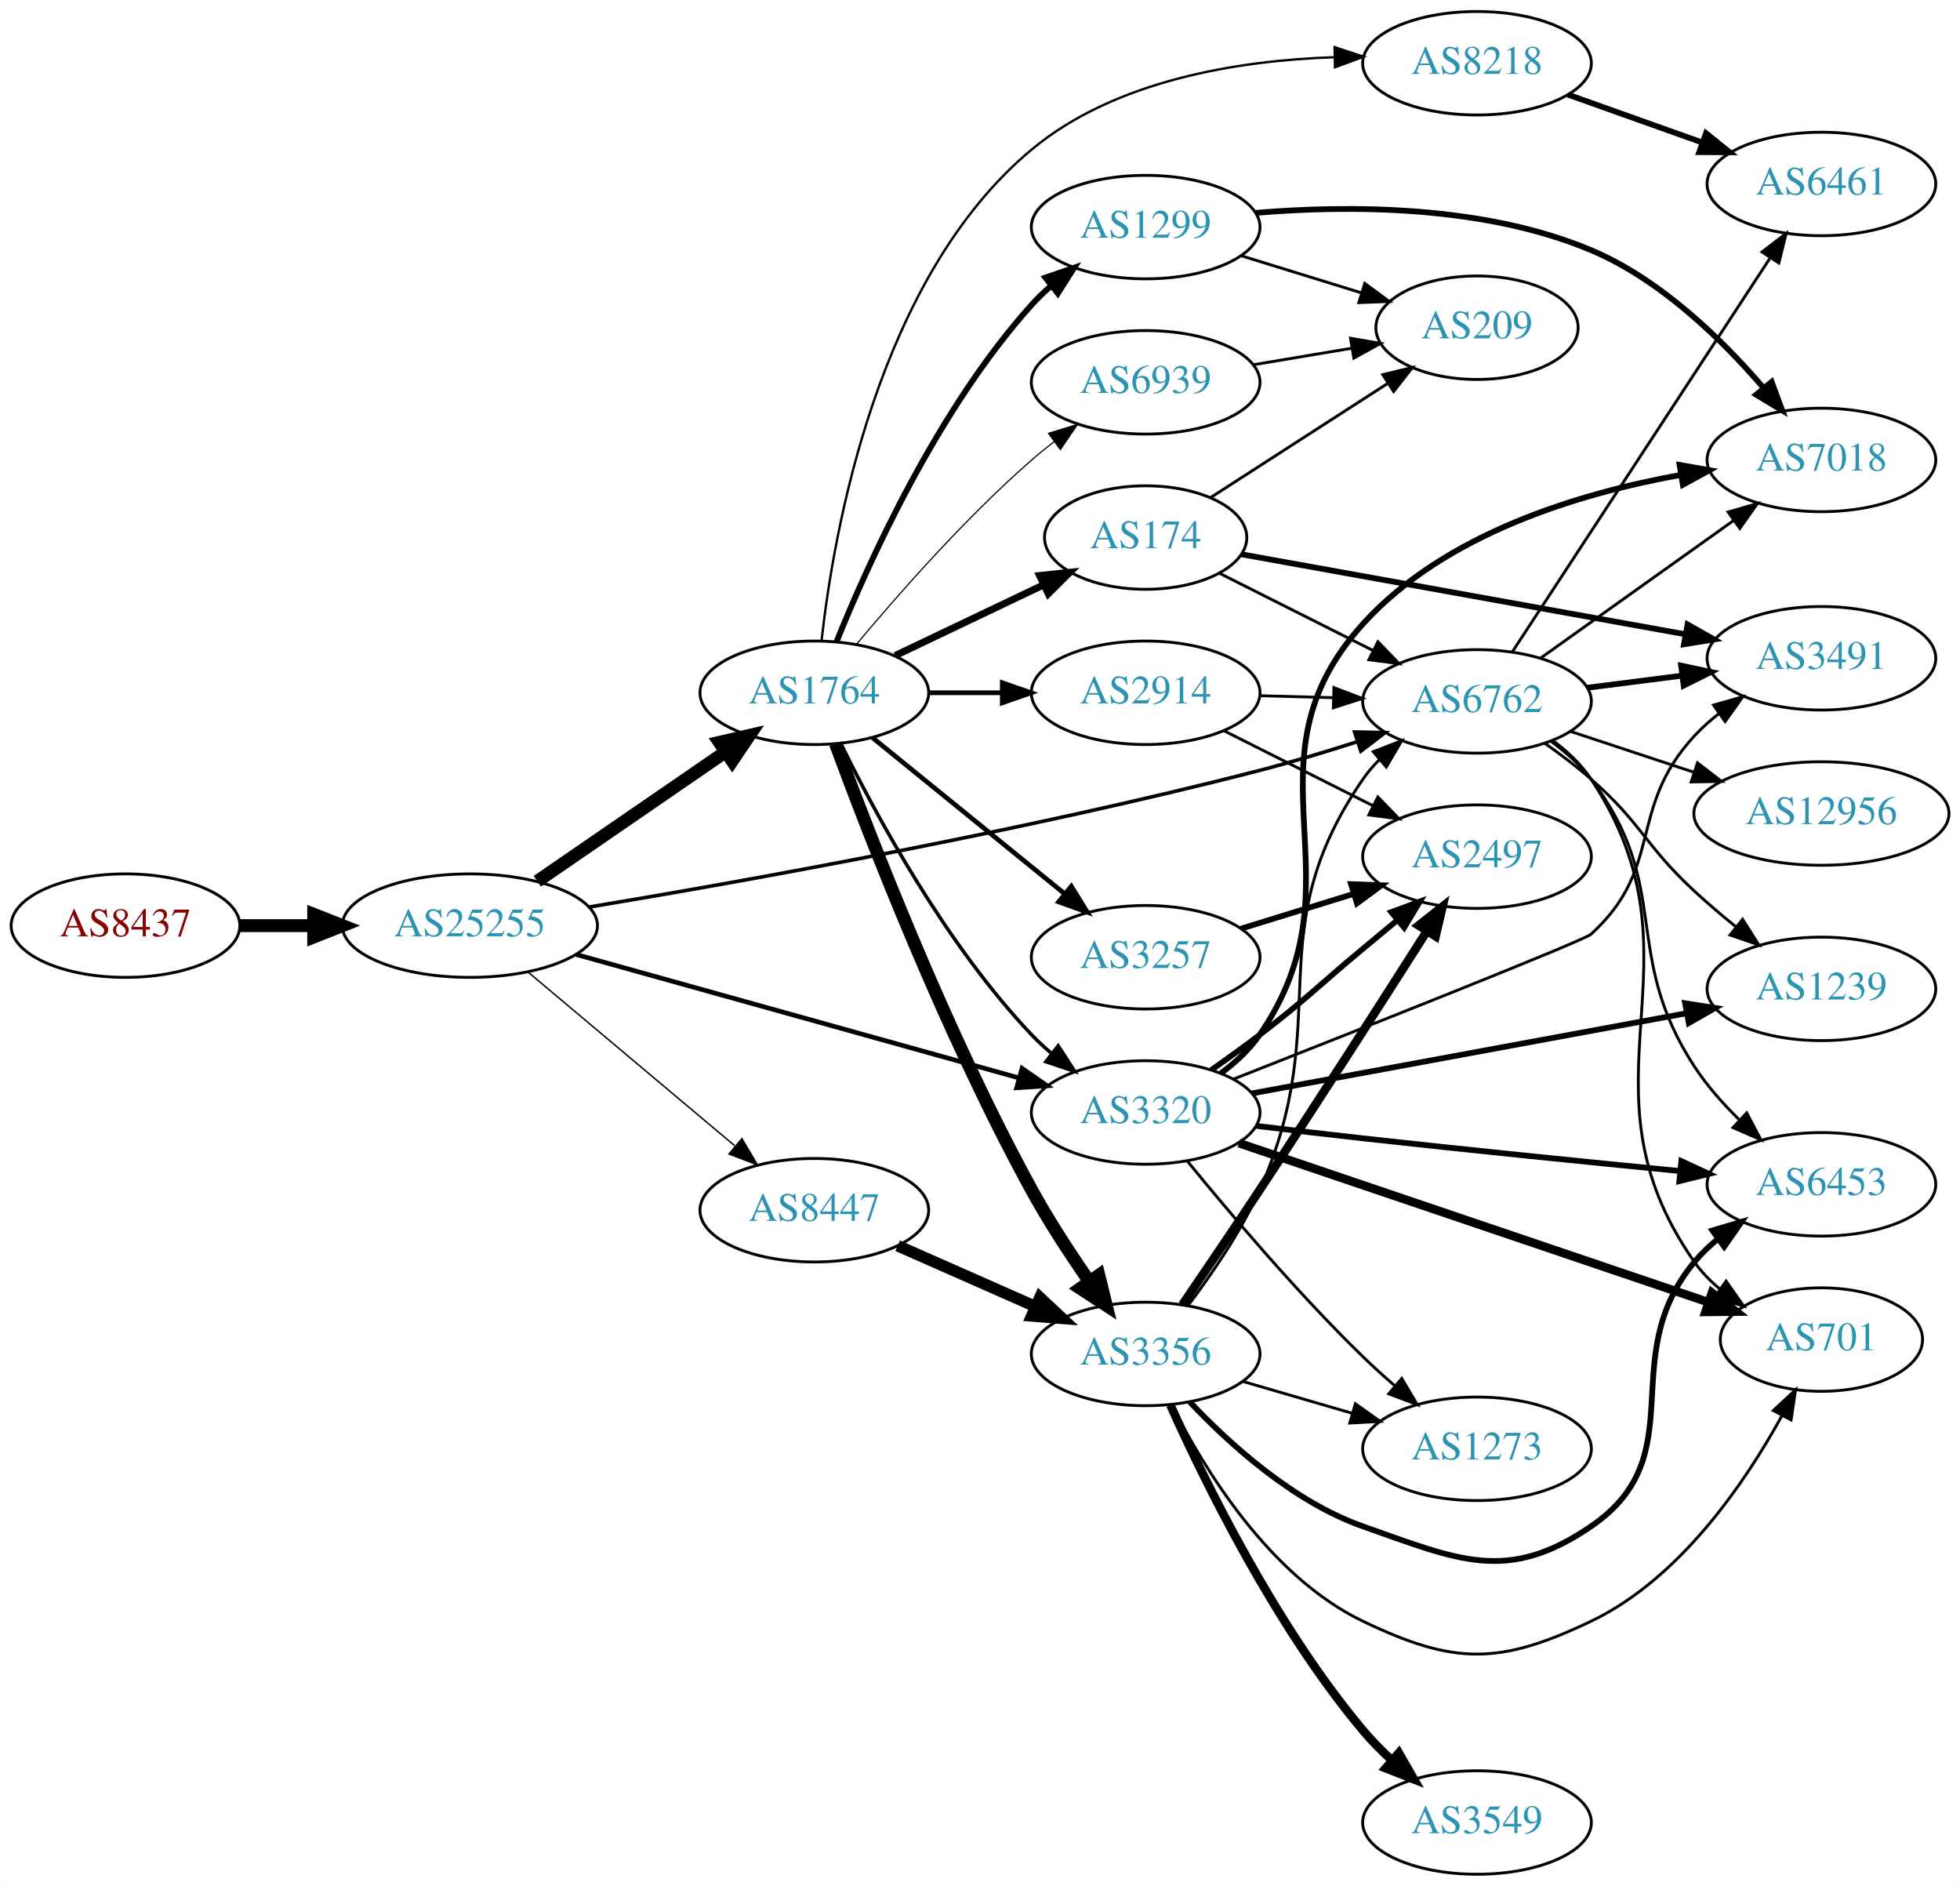
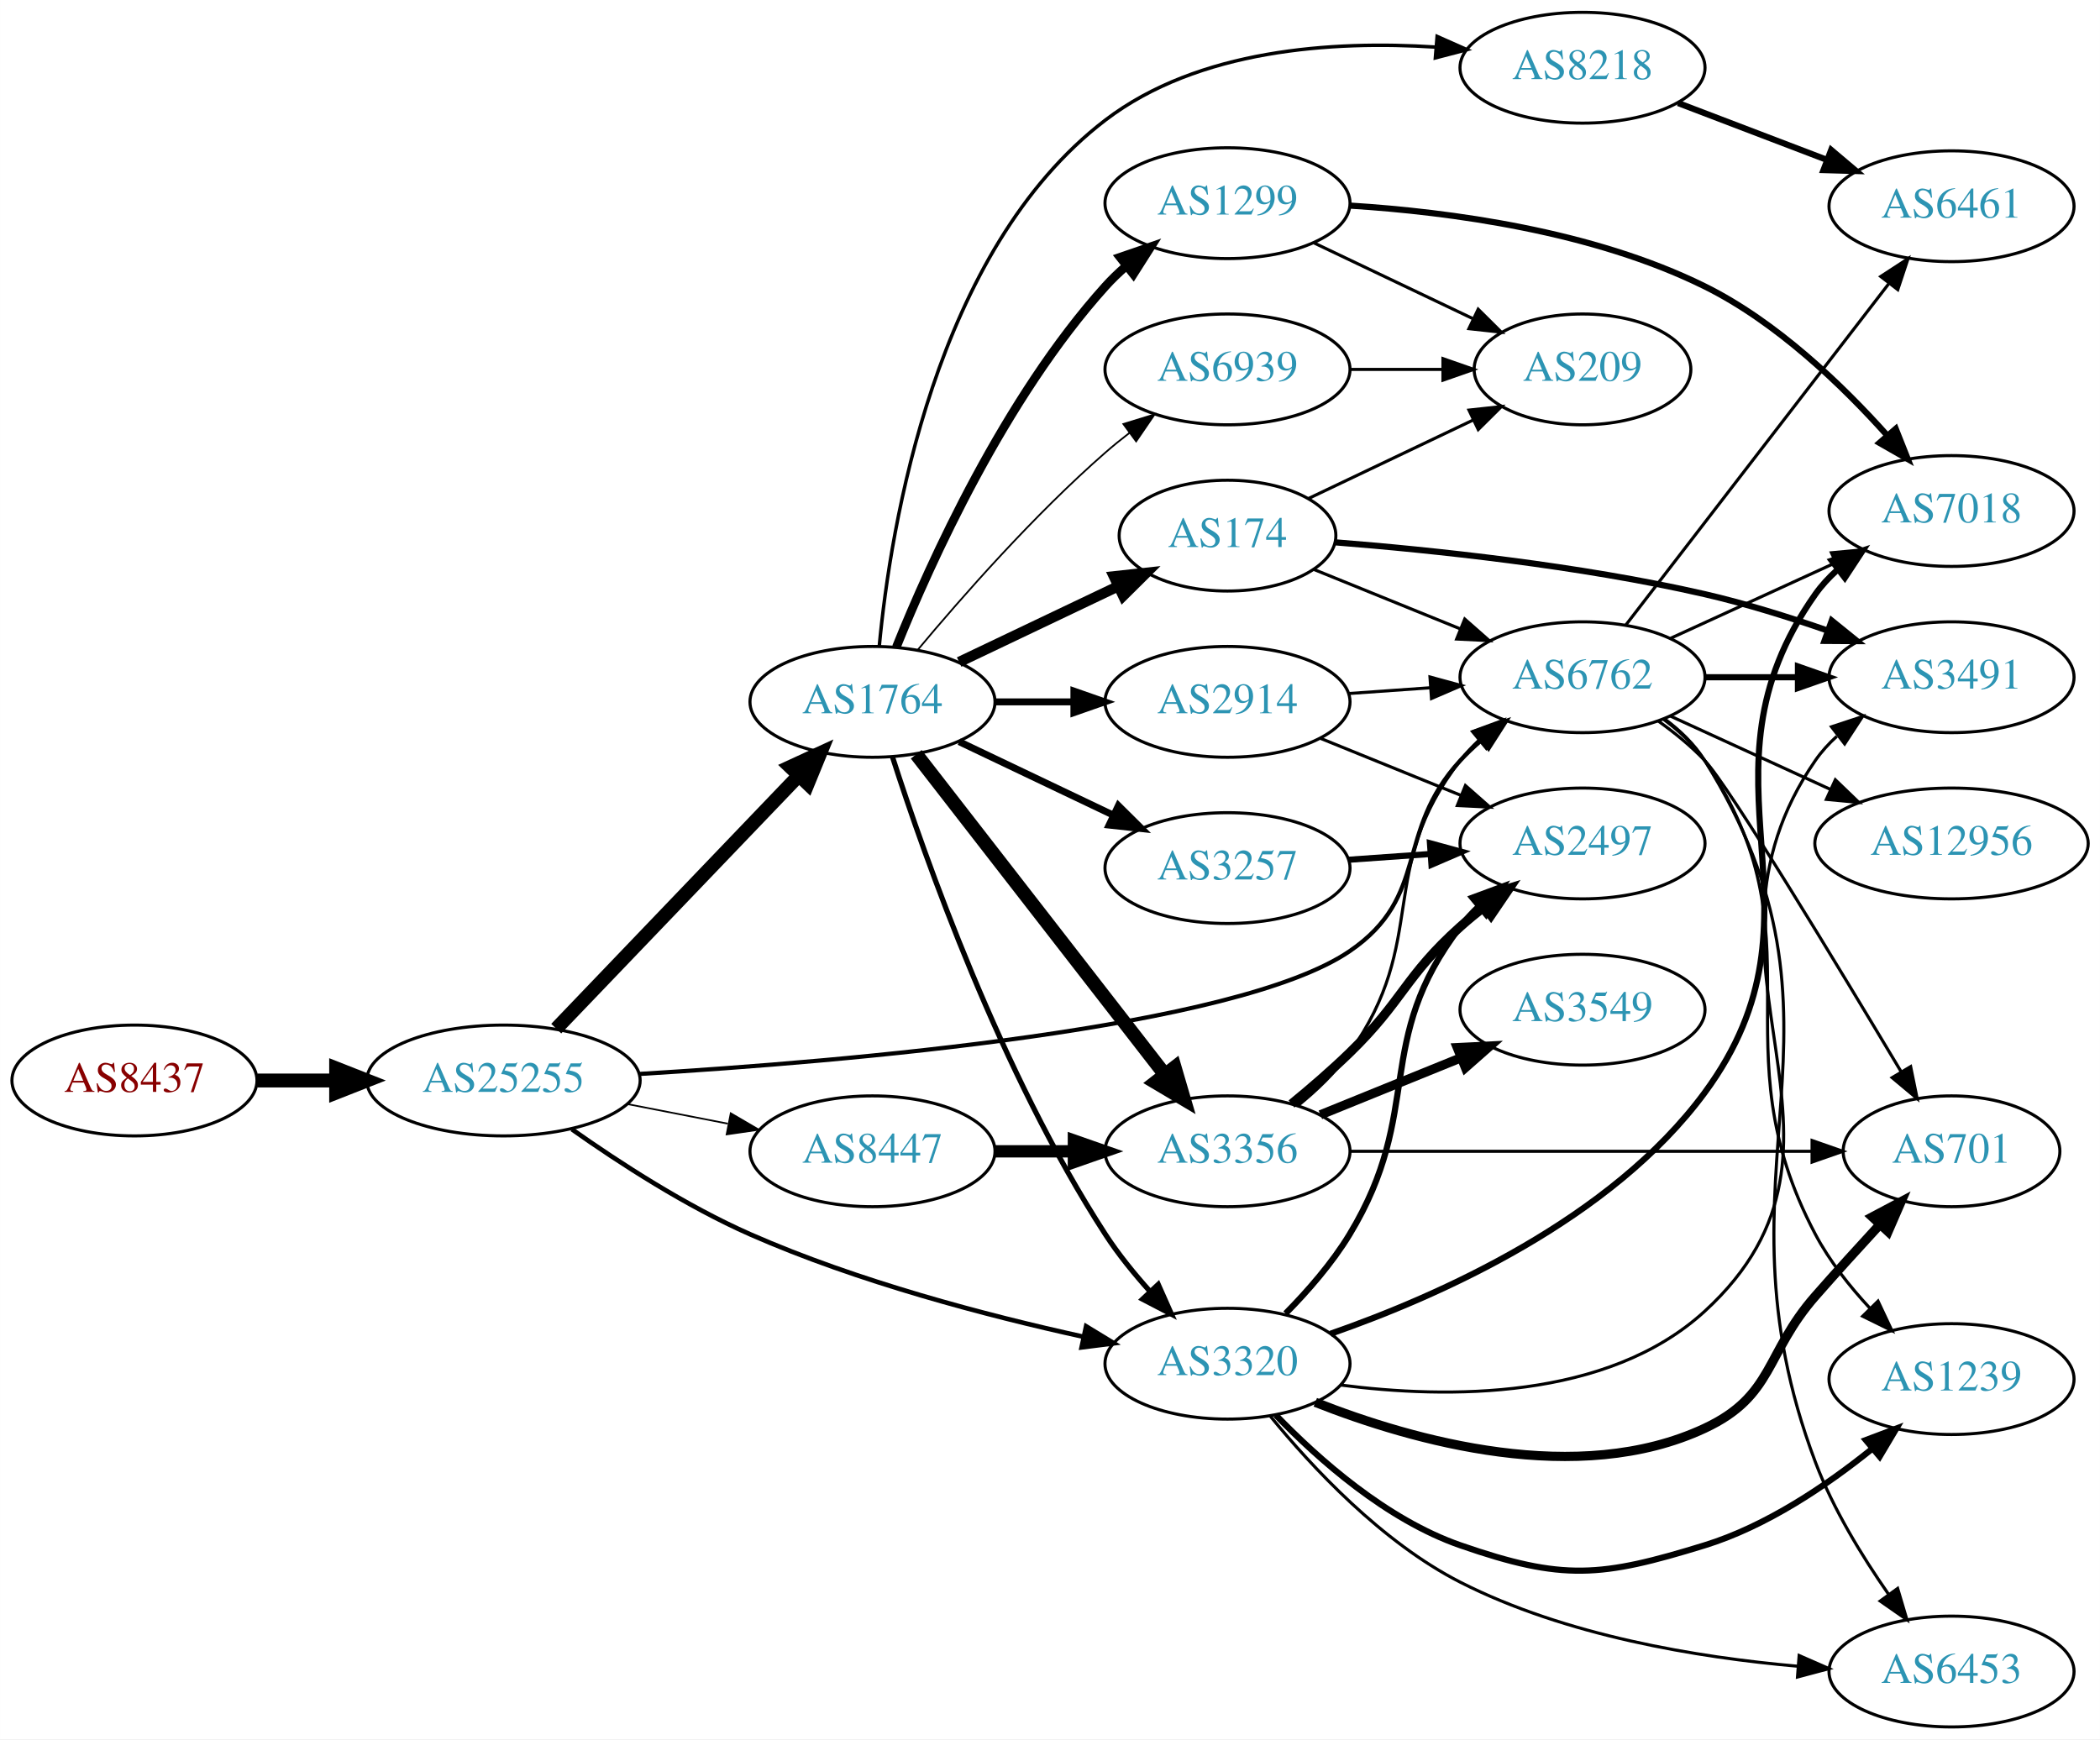
- <svg xmlns="http://www.w3.org/2000/svg" xmlns:xlink="http://www.w3.org/1999/xlink" width="682pt" height="656pt" viewBox="0.00 0.00 681.96 656.00">
-   <g id="graph0" class="graph" transform="scale(1 1) rotate(0) translate(4 652)">
-     <polygon fill="white" stroke="none" points="-4,4 -4,-652 677.956,-652 677.956,4 -4,4" />
+ <svg xmlns="http://www.w3.org/2000/svg" xmlns:xlink="http://www.w3.org/1999/xlink" width="682pt" height="565pt" viewBox="0.00 0.00 681.96 565.00">
+   <g id="graph0" class="graph" transform="scale(1 1) rotate(0) translate(4 561)">
+     <polygon fill="white" stroke="none" points="-4,4 -4,-561 677.956,-561 677.956,4 -4,4" />
    <g id="node1" class="node">
      <g id="a_node1">
        <a xlink:href="/asn/8437" xlink:title="AS8437 ~ Hutchison Drei Austria GmbH [AT]">
-           <ellipse fill="#ffffff" stroke="black" cx="39.647" cy="-330" rx="39.794" ry="18" />
-           <text text-anchor="middle" x="39.647" y="-326.3" font-family="Times,serif" font-size="14.00" fill="#880000">AS8437</text>
+           <ellipse fill="#ffffff" stroke="black" cx="39.647" cy="-210" rx="39.794" ry="18" />
+           <text text-anchor="middle" x="39.647" y="-206.3" font-family="Times,serif" font-size="14.00" fill="#880000">AS8437</text>
        </a>
      </g>
    </g>
    <g id="node2" class="node">
      <g id="a_node2">
        <a xlink:href="/asn/25255" xlink:title="AS25255 ~ ==&gt; TELE2 AUSTRIA &lt;== [AT]">
-           <ellipse fill="#ffffff" stroke="black" cx="159.489" cy="-330" rx="44.393" ry="18" />
-           <text text-anchor="middle" x="159.489" y="-326.3" font-family="Times,serif" font-size="14.00" fill="#2c94b3">AS25255</text>
+           <ellipse fill="#ffffff" stroke="black" cx="159.489" cy="-210" rx="44.393" ry="18" />
+           <text text-anchor="middle" x="159.489" y="-206.3" font-family="Times,serif" font-size="14.00" fill="#2c94b3">AS25255</text>
        </a>
      </g>
    </g>
    <g id="edge1" class="edge">
-       <path fill="none" stroke="black" stroke-width="4.5" d="M79.559,-330C87.662,-330 96.337,-330 104.863,-330" />
-       <polygon fill="black" stroke="black" stroke-width="4.5" points="105.141,-333.938 115.141,-330 105.141,-326.063 105.141,-333.938" />
+       <path fill="none" stroke="black" stroke-width="4.5" d="M79.559,-210C87.662,-210 96.337,-210 104.863,-210" />
+       <polygon fill="black" stroke="black" stroke-width="4.5" points="105.141,-213.938 115.141,-210 105.141,-206.063 105.141,-213.938" />
    </g>
    <g id="node3" class="node">
      <g id="a_node3">
        <a xlink:href="/asn/1764" xlink:title="AS1764 ~ NEXTLAYER-AS [AT]">
-           <ellipse fill="#ffffff" stroke="black" cx="279.332" cy="-411" rx="39.794" ry="18" />
-           <text text-anchor="middle" x="279.332" y="-407.3" font-family="Times,serif" font-size="14.00" fill="#2c94b3">AS1764</text>
+           <ellipse fill="#ffffff" stroke="black" cx="279.332" cy="-333" rx="39.794" ry="18" />
+           <text text-anchor="middle" x="279.332" y="-329.3" font-family="Times,serif" font-size="14.00" fill="#2c94b3">AS1764</text>
        </a>
      </g>
    </g>
    <g id="edge2" class="edge">
-       <path fill="none" stroke="black" stroke-width="4.5" d="M182.932,-345.426C201.513,-358.198 228.074,-376.455 248.453,-390.463" />
-       <polygon fill="black" stroke="black" stroke-width="4.5" points="246.296,-393.758 256.768,-396.178 250.757,-387.269 246.296,-393.758" />
+       <path fill="none" stroke="black" stroke-width="4.5" d="M176.627,-226.845C196.99,-248.099 232.144,-284.791 255.319,-308.98" />
+       <polygon fill="black" stroke="black" stroke-width="4.5" points="252.627,-311.862 262.388,-316.359 258.313,-306.414 252.627,-311.862" />
    </g>
    <g id="node4" class="node">
      <g id="a_node4">
-         <a xlink:href="/asn/6762" xlink:title="AS6762 ~ TELECOM ITALIA SPARKLE S.p.A. [IT]">
-           <ellipse fill="#ffffff" stroke="black" cx="509.918" cy="-408" rx="39.794" ry="18" />
-           <text text-anchor="middle" x="509.918" y="-404.3" font-family="Times,serif" font-size="14.00" fill="#2c94b3">AS6762</text>
+         <a xlink:href="/asn/8447" xlink:title="AS8447 ~ A1 Telekom Austria AG [AT]">
+           <ellipse fill="#ffffff" stroke="black" cx="279.332" cy="-187" rx="39.794" ry="18" />
+           <text text-anchor="middle" x="279.332" y="-183.3" font-family="Times,serif" font-size="14.00" fill="#2c94b3">AS8447</text>
        </a>
      </g>
    </g>
    <g id="edge3" class="edge">
-       <path fill="none" stroke="black" stroke-width="1.25" d="M201.179,-336.502C254.946,-345.441 352.42,-362.846 434.271,-384 445.371,-386.869 457.246,-390.447 468.186,-393.958" />
-       <polygon fill="black" stroke="black" stroke-width="1.25" points="467.327,-397.36 477.92,-397.141 469.503,-390.707 467.327,-397.36" />
+       <path fill="none" stroke="black" stroke-width="0.545" d="M199.729,-202.341C210.181,-200.301 221.567,-198.079 232.345,-195.975" />
+       <polygon fill="black" stroke="black" stroke-width="0.545" points="233.298,-199.356 242.442,-194.005 231.957,-192.485 233.298,-199.356" />
    </g>
    <g id="node5" class="node">
      <g id="a_node5">
        <a xlink:href="/asn/3320" xlink:title="AS3320 ~ DTAG [DE]">
-           <ellipse fill="#ffffff" stroke="black" cx="394.625" cy="-265" rx="39.794" ry="18" />
-           <text text-anchor="middle" x="394.625" y="-261.3" font-family="Times,serif" font-size="14.00" fill="#2c94b3">AS3320</text>
+           <ellipse fill="#ffffff" stroke="black" cx="394.625" cy="-118" rx="39.794" ry="18" />
+           <text text-anchor="middle" x="394.625" y="-114.3" font-family="Times,serif" font-size="14.00" fill="#2c94b3">AS3320</text>
        </a>
      </g>
    </g>
    <g id="edge4" class="edge">
-       <path fill="none" stroke="black" stroke-width="1.625" d="M196.406,-319.986C237.88,-308.423 306.07,-289.411 350.41,-277.049" />
-       <polygon fill="black" stroke="black" stroke-width="1.625" points="351.62,-280.345 360.313,-274.288 349.74,-273.602 351.62,-280.345" />
+       <path fill="none" stroke="black" stroke-width="1.5" d="M181.702,-194.156C197.119,-183.267 218.851,-169.173 239.685,-160 274.537,-144.655 316.345,-133.68 347.59,-126.806" />
+       <polygon fill="black" stroke="black" stroke-width="1.5" points="348.71,-130.146 357.756,-124.631 347.246,-123.3 348.71,-130.146" />
    </g>
    <g id="node6" class="node">
      <g id="a_node6">
-         <a xlink:href="/asn/8447" xlink:title="AS8447 ~ A1 Telekom Austria AG [AT]">
-           <ellipse fill="#ffffff" stroke="black" cx="279.332" cy="-231" rx="39.794" ry="18" />
-           <text text-anchor="middle" x="279.332" y="-227.3" font-family="Times,serif" font-size="14.00" fill="#2c94b3">AS8447</text>
+         <a xlink:href="/asn/6762" xlink:title="AS6762 ~ TELECOM ITALIA SPARKLE S.p.A. [IT]">
+           <ellipse fill="#ffffff" stroke="black" cx="509.918" cy="-341" rx="39.794" ry="18" />
+           <text text-anchor="middle" x="509.918" y="-337.3" font-family="Times,serif" font-size="14.00" fill="#2c94b3">AS6762</text>
        </a>
      </g>
    </g>
    <g id="edge5" class="edge">
-       <path fill="none" stroke="black" stroke-width="0.5" d="M179.685,-313.874C199.232,-297.452 229.697,-271.859 251.599,-253.458" />
-       <polygon fill="black" stroke="black" stroke-width="0.5" points="254.129,-255.904 259.534,-246.792 249.626,-250.545 254.129,-255.904" />
+       <path fill="none" stroke="black" stroke-width="1.364" d="M203.505,-212.117C270.909,-216.166 397.521,-226.94 434.271,-252 460.597,-269.952 448.703,-290.545 470.271,-314 472.297,-316.203 474.532,-318.327 476.876,-320.35" />
+       <polygon fill="black" stroke="black" stroke-width="1.364" points="475.086,-323.394 485.115,-326.808 479.404,-317.885 475.086,-323.394" />
    </g>
    <g id="edge12" class="edge">
-       <path fill="none" stroke="black" stroke-width="1.227" d="M288.564,-393.348C300.654,-368.695 325.052,-323.447 354.978,-292 357.041,-289.832 359.303,-287.733 361.665,-285.727" />
-       <polygon fill="black" stroke="black" stroke-width="1.227" points="364.188,-288.199 369.938,-279.3 359.894,-282.671 364.188,-288.199" />
+       <path fill="none" stroke="black" stroke-width="1.688" d="M285.829,-315.086C296.285,-282.548 321.058,-212.274 354.978,-160 359.131,-153.6 364.282,-147.25 369.455,-141.499" />
+       <polygon fill="black" stroke="black" stroke-width="1.688" points="372.131,-143.763 376.431,-134.08 367.031,-138.968 372.131,-143.763" />
    </g>
    <g id="node7" class="node">
      <g id="a_node7">
        <a xlink:href="/asn/8218" xlink:title="AS8218 ~ legacy Neotelecoms [FR]">
-           <ellipse fill="#ffffff" stroke="black" cx="509.918" cy="-630" rx="39.794" ry="18" />
-           <text text-anchor="middle" x="509.918" y="-626.3" font-family="Times,serif" font-size="14.00" fill="#2c94b3">AS8218</text>
+           <ellipse fill="#ffffff" stroke="black" cx="509.918" cy="-539" rx="39.794" ry="18" />
+           <text text-anchor="middle" x="509.918" y="-535.3" font-family="Times,serif" font-size="14.00" fill="#2c94b3">AS8218</text>
        </a>
      </g>
    </g>
    <g id="edge6" class="edge">
-       <path fill="none" stroke="black" stroke-width="0.818" d="M281.85,-429.12C286.062,-467.152 301.399,-555.458 354.978,-600 384.074,-624.188 426.94,-630.956 460.055,-632.089" />
-       <polygon fill="black" stroke="black" stroke-width="0.818" points="460.373,-635.595 470.434,-632.274 460.498,-628.596 460.373,-635.595" />
+       <path fill="none" stroke="black" stroke-width="1.125" d="M281.542,-351.179C285.171,-389.726 299.468,-479.598 354.978,-522 385.152,-545.049 428.88,-547.842 462.025,-545.713" />
+       <polygon fill="black" stroke="black" stroke-width="1.125" points="462.702,-549.17 472.385,-544.868 462.133,-542.193 462.702,-549.17" />
    </g>
    <g id="node8" class="node">
      <g id="a_node8">
        <a xlink:href="/asn/2914" xlink:title="AS2914 ~ NTT America, Inc. [US]">
-           <ellipse fill="#ffffff" stroke="black" cx="394.625" cy="-411" rx="39.794" ry="18" />
-           <text text-anchor="middle" x="394.625" y="-407.3" font-family="Times,serif" font-size="14.00" fill="#2c94b3">AS2914</text>
+           <ellipse fill="#ffffff" stroke="black" cx="394.625" cy="-333" rx="39.794" ry="18" />
+           <text text-anchor="middle" x="394.625" y="-329.3" font-family="Times,serif" font-size="14.00" fill="#2c94b3">AS2914</text>
        </a>
      </g>
    </g>
    <g id="edge7" class="edge">
-       <path fill="none" stroke="black" stroke-width="1.636" d="M319.004,-411C327.207,-411 335.971,-411 344.503,-411" />
-       <polygon fill="black" stroke="black" stroke-width="1.636" points="344.742,-414.5 354.742,-411 344.742,-407.5 344.742,-414.5" />
+       <path fill="none" stroke="black" stroke-width="2.25" d="M319.004,-333C327.207,-333 335.971,-333 344.503,-333" />
+       <polygon fill="black" stroke="black" stroke-width="2.25" points="344.742,-336.5 354.742,-333 344.742,-329.5 344.742,-336.5" />
    </g>
    <g id="node9" class="node">
      <g id="a_node9">
        <a xlink:href="/asn/174" xlink:title="AS174 ~ Cogent Communications [US]">
-           <ellipse fill="#ffffff" stroke="black" cx="394.625" cy="-465" rx="35.194" ry="18" />
-           <text text-anchor="middle" x="394.625" y="-461.3" font-family="Times,serif" font-size="14.00" fill="#2c94b3">AS174</text>
+           <ellipse fill="#ffffff" stroke="black" cx="394.625" cy="-387" rx="35.194" ry="18" />
+           <text text-anchor="middle" x="394.625" y="-383.3" font-family="Times,serif" font-size="14.00" fill="#2c94b3">AS174</text>
        </a>
      </g>
    </g>
    <g id="edge8" class="edge">
-       <path fill="none" stroke="black" stroke-width="2.455" d="M307.468,-423.934C322.9,-431.29 342.385,-440.577 358.92,-448.459" />
-       <polygon fill="black" stroke="black" stroke-width="2.455" points="357.729,-451.768 368.262,-452.911 360.741,-445.449 357.729,-451.768" />
+       <path fill="none" stroke="black" stroke-width="3.375" d="M307.468,-345.934C322.9,-353.29 342.385,-362.577 358.92,-370.459" />
+       <polygon fill="black" stroke="black" stroke-width="3.375" points="357.729,-373.768 368.262,-374.911 360.741,-367.449 357.729,-373.768" />
    </g>
    <g id="node10" class="node">
      <g id="a_node10">
        <a xlink:href="/asn/1299" xlink:title="AS1299 ~ Telia Carrier [EU]">
-           <ellipse fill="#ffffff" stroke="black" cx="394.625" cy="-573" rx="39.794" ry="18" />
-           <text text-anchor="middle" x="394.625" y="-569.3" font-family="Times,serif" font-size="14.00" fill="#2c94b3">AS1299</text>
+           <ellipse fill="#ffffff" stroke="black" cx="394.625" cy="-495" rx="39.794" ry="18" />
+           <text text-anchor="middle" x="394.625" y="-491.3" font-family="Times,serif" font-size="14.00" fill="#2c94b3">AS1299</text>
        </a>
      </g>
    </g>
    <g id="edge9" class="edge">
-       <path fill="none" stroke="black" stroke-width="2.045" d="M287.079,-428.787C298.13,-456.243 322.184,-509.578 354.978,-546 356.98,-548.224 359.199,-550.363 361.532,-552.397" />
-       <polygon fill="black" stroke="black" stroke-width="2.045" points="359.73,-555.433 369.751,-558.873 364.062,-549.935 359.73,-555.433" />
+       <path fill="none" stroke="black" stroke-width="2.812" d="M287.079,-350.787C298.13,-378.243 322.184,-431.578 354.978,-468 356.98,-470.224 359.199,-472.363 361.532,-474.397" />
+       <polygon fill="black" stroke="black" stroke-width="2.812" points="359.73,-477.433 369.751,-480.873 364.062,-471.935 359.73,-477.433" />
    </g>
    <g id="node11" class="node">
      <g id="a_node11">
-         <a xlink:href="/asn/3257" xlink:title="AS3257 ~ GTT [DE]">
-           <ellipse fill="#ffffff" stroke="black" cx="394.625" cy="-319" rx="39.794" ry="18" />
-           <text text-anchor="middle" x="394.625" y="-315.3" font-family="Times,serif" font-size="14.00" fill="#2c94b3">AS3257</text>
+         <a xlink:href="/asn/3356" xlink:title="AS3356 ~ Level 3 Parent, LLC [US]">
+           <ellipse fill="#ffffff" stroke="black" cx="394.625" cy="-187" rx="39.794" ry="18" />
+           <text text-anchor="middle" x="394.625" y="-183.3" font-family="Times,serif" font-size="14.00" fill="#2c94b3">AS3356</text>
        </a>
      </g>
    </g>
    <g id="edge10" class="edge">
-       <path fill="none" stroke="black" stroke-width="1.636" d="M299.55,-395.393C317.942,-380.458 345.862,-357.786 366.512,-341.017" />
-       <polygon fill="black" stroke="black" stroke-width="1.636" points="368.755,-343.704 374.312,-334.683 364.342,-338.27 368.755,-343.704" />
+       <path fill="none" stroke="black" stroke-width="4.5" d="M293.549,-315.966C313.419,-290.361 351.103,-241.798 374.131,-212.121" />
+       <polygon fill="black" stroke="black" stroke-width="4.5" points="377.471,-214.24 380.491,-203.925 371.25,-209.412 377.471,-214.24" />
    </g>
    <g id="node12" class="node">
      <g id="a_node12">
-         <a xlink:href="/asn/3356" xlink:title="AS3356 ~ Level 3 Parent, LLC [US]">
-           <ellipse fill="#ffffff" stroke="black" cx="394.625" cy="-181" rx="39.794" ry="18" />
-           <text text-anchor="middle" x="394.625" y="-177.3" font-family="Times,serif" font-size="14.00" fill="#2c94b3">AS3356</text>
+         <a xlink:href="/asn/3257" xlink:title="AS3257 ~ GTT [DE]">
+           <ellipse fill="#ffffff" stroke="black" cx="394.625" cy="-279" rx="39.794" ry="18" />
+           <text text-anchor="middle" x="394.625" y="-275.3" font-family="Times,serif" font-size="14.00" fill="#2c94b3">AS3257</text>
        </a>
      </g>
    </g>
    <g id="edge11" class="edge">
-       <path fill="none" stroke="black" stroke-width="4.5" d="M286.699,-393.299C298.451,-361.395 325.095,-292.496 354.978,-238 360.876,-227.245 368.253,-215.956 374.977,-206.288" />
-       <polygon fill="black" stroke="black" stroke-width="4.5" points="378.334,-208.361 380.907,-197.926 371.91,-203.805 378.334,-208.361" />
+       <path fill="none" stroke="black" stroke-width="2.25" d="M307.468,-320.066C322.462,-312.919 341.283,-303.948 357.506,-296.215" />
+       <polygon fill="black" stroke="black" stroke-width="2.25" points="359.188,-299.291 366.71,-291.829 356.177,-292.972 359.188,-299.291" />
    </g>
    <g id="node13" class="node">
      <g id="a_node13">
        <a xlink:href="/asn/6939" xlink:title="AS6939 ~ Hurricane Electric LLC [US]">
-           <ellipse fill="#ffffff" stroke="black" cx="394.625" cy="-519" rx="39.794" ry="18" />
-           <text text-anchor="middle" x="394.625" y="-515.3" font-family="Times,serif" font-size="14.00" fill="#2c94b3">AS6939</text>
+           <ellipse fill="#ffffff" stroke="black" cx="394.625" cy="-441" rx="39.794" ry="18" />
+           <text text-anchor="middle" x="394.625" y="-437.3" font-family="Times,serif" font-size="14.00" fill="#2c94b3">AS6939</text>
        </a>
      </g>
    </g>
    <g id="edge13" class="edge">
-       <path fill="none" stroke="black" stroke-width="0.409" d="M293.962,-427.817C308.244,-444.929 331.791,-471.745 354.978,-492 357.444,-494.154 360.082,-496.294 362.78,-498.372" />
-       <polygon fill="black" stroke="black" stroke-width="0.409" points="360.805,-501.264 370.934,-504.37 364.953,-495.625 360.805,-501.264" />
+       <path fill="none" stroke="black" stroke-width="0.562" d="M293.962,-349.817C308.244,-366.929 331.791,-393.745 354.978,-414 357.444,-416.154 360.082,-418.294 362.78,-420.372" />
+       <polygon fill="black" stroke="black" stroke-width="0.562" points="360.805,-423.264 370.934,-426.37 364.953,-417.625 360.805,-423.264" />
+     </g>
+     <g id="edge15" class="edge">
+       <path fill="none" stroke="black" stroke-width="4" d="M319.004,-187C327.207,-187 335.971,-187 344.503,-187" />
+       <polygon fill="black" stroke="black" stroke-width="4" points="344.742,-190.5 354.742,-187 344.742,-183.5 344.742,-190.5" />
+     </g>
+     <g id="node15" class="node">
+       <g id="a_node15">
+         <a xlink:href="/asn/2497" xlink:title="AS2497 ~ Internet Initiative Japan Inc. [JP]">
+           <ellipse fill="#ffffff" stroke="black" cx="509.918" cy="-287" rx="39.794" ry="18" />
+           <text text-anchor="middle" x="509.918" y="-283.3" font-family="Times,serif" font-size="14.00" fill="#2c94b3">AS2497</text>
+         </a>
+       </g>
+     </g>
+     <g id="edge20" class="edge">
+       <path fill="none" stroke="black" stroke-width="2" d="M413.486,-134.304C420.694,-141.612 428.623,-150.678 434.271,-160 458.747,-200.401 441.561,-222.489 470.271,-260 472.043,-262.315 474.071,-264.509 476.248,-266.571" />
+       <polygon fill="black" stroke="black" stroke-width="2" points="474.14,-269.37 484.074,-273.052 478.605,-263.978 474.14,-269.37" />
+     </g>
+     <g id="node17" class="node">
+       <g id="a_node17">
+         <a xlink:href="/asn/701" xlink:title="AS701 ~ UUNET [US]">
+           <ellipse fill="#ffffff" stroke="black" cx="629.76" cy="-187" rx="35.194" ry="18" />
+           <text text-anchor="middle" x="629.76" y="-183.3" font-family="Times,serif" font-size="14.00" fill="#2c94b3">AS701</text>
+         </a>
+       </g>
+     </g>
+     <g id="edge23" class="edge">
+       <path fill="none" stroke="black" stroke-width="3" d="M423.134,-105.465C455.04,-92.862 508.505,-77.826 549.564,-97 572.148,-107.546 569.127,-121.264 585.564,-140 592.22,-147.586 599.606,-155.722 606.361,-163.057" />
+       <polygon fill="black" stroke="black" stroke-width="3" points="604.017,-165.678 613.379,-170.638 609.154,-160.922 604.017,-165.678" />
+     </g>
+     <g id="node18" class="node">
+       <g id="a_node18">
+         <a xlink:href="/asn/7018" xlink:title="AS7018 ~ AT&amp;T Services, Inc. [US]">
+           <ellipse fill="#ffffff" stroke="black" cx="629.76" cy="-395" rx="39.794" ry="18" />
+           <text text-anchor="middle" x="629.76" y="-391.3" font-family="Times,serif" font-size="14.00" fill="#2c94b3">AS7018</text>
+         </a>
+       </g>
+     </g>
+     <g id="edge21" class="edge">
+       <path fill="none" stroke="black" stroke-width="2" d="M428.085,-127.728C463.521,-140.073 519.248,-164.862 549.564,-206 593.319,-265.376 542.985,-307.775 585.564,-368 587.555,-370.816 589.942,-373.401 592.558,-375.76" />
+       <polygon fill="black" stroke="black" stroke-width="2" points="590.857,-378.865 600.926,-382.162 595.111,-373.306 590.857,-378.865" />
+     </g>
+     <g id="node19" class="node">
+       <g id="a_node19">
+         <a xlink:href="/asn/1239" xlink:title="AS1239 ~ Sprint [US]">
+           <ellipse fill="#ffffff" stroke="black" cx="629.76" cy="-113" rx="39.794" ry="18" />
+           <text text-anchor="middle" x="629.76" y="-109.3" font-family="Times,serif" font-size="14.00" fill="#2c94b3">AS1239</text>
+         </a>
+       </g>
+     </g>
+     <g id="edge22" class="edge">
+       <path fill="none" stroke="black" stroke-width="2" d="M410.288,-101.341C424.11,-87.004 446.242,-67.35 470.271,-59 503.56,-47.433 515.889,-48.612 549.564,-59 569.636,-65.192 589.169,-78.406 603.814,-90.213" />
+       <polygon fill="black" stroke="black" stroke-width="2" points="601.926,-93.197 611.839,-96.937 606.422,-87.832 601.926,-93.197" />
+     </g>
+     <g id="node20" class="node">
+       <g id="a_node20">
+         <a xlink:href="/asn/6453" xlink:title="AS6453 ~ TATA COMMUNICATIONS (AMERICA) INC [US]">
+           <ellipse fill="#ffffff" stroke="black" cx="629.76" cy="-18" rx="39.794" ry="18" />
+           <text text-anchor="middle" x="629.76" y="-14.3" font-family="Times,serif" font-size="14.00" fill="#2c94b3">AS6453</text>
+         </a>
+       </g>
+     </g>
+     <g id="edge24" class="edge">
+       <path fill="none" stroke="black" d="M408.483,-101.01C421.984,-84.467 444.766,-59.977 470.271,-47 504.353,-29.659 547.23,-22.569 579.79,-19.726" />
+       <polygon fill="black" stroke="black" points="580.271,-23.2 589.974,-18.945 579.736,-16.22 580.271,-23.2" />
+     </g>
+     <g id="node21" class="node">
+       <g id="a_node21">
+         <a xlink:href="/asn/3491" xlink:title="AS3491 ~ PCCW Global, Inc. [US]">
+           <ellipse fill="#ffffff" stroke="black" cx="629.76" cy="-341" rx="39.794" ry="18" />
+           <text text-anchor="middle" x="629.76" y="-337.3" font-family="Times,serif" font-size="14.00" fill="#2c94b3">AS3491</text>
+         </a>
+       </g>
+     </g>
+     <g id="edge25" class="edge">
+       <path fill="none" stroke="black" d="M431.269,-111.083C465.955,-106.572 517.927,-106.046 549.564,-135 609.426,-189.787 539.389,-247.27 585.564,-314 587.527,-316.836 589.894,-319.435 592.497,-321.803" />
+       <polygon fill="black" stroke="black" points="590.782,-324.9 600.844,-328.219 595.049,-319.35 590.782,-324.9" />
    </g>
    <g id="node14" class="node">
      <g id="a_node14">
        <a xlink:href="/asn/6461" xlink:title="AS6461 ~ Zayo Bandwidth [US]">
-           <ellipse fill="#ffffff" stroke="black" cx="629.76" cy="-588" rx="39.794" ry="18" />
-           <text text-anchor="middle" x="629.76" y="-584.3" font-family="Times,serif" font-size="14.00" fill="#2c94b3">AS6461</text>
-         </a>
-       </g>
-     </g>
-     <g id="edge20" class="edge">
-       <path fill="none" stroke="black" d="M522.217,-425.259C542.982,-456.977 587.315,-524.695 611.741,-562.003" />
-       <polygon fill="black" stroke="black" points="609.089,-564.344 617.495,-570.793 614.946,-560.509 609.089,-564.344" />
-     </g>
-     <g id="node15" class="node">
-       <g id="a_node15">
-         <a xlink:href="/asn/3491" xlink:title="AS3491 ~ PCCW Global, Inc. [US]">
-           <ellipse fill="#ffffff" stroke="black" cx="629.76" cy="-423" rx="39.794" ry="18" />
-           <text text-anchor="middle" x="629.76" y="-419.3" font-family="Times,serif" font-size="14.00" fill="#2c94b3">AS3491</text>
-         </a>
-       </g>
-     </g>
-     <g id="edge15" class="edge">
-       <path fill="none" stroke="black" stroke-width="2" d="M548.204,-412.746C558.735,-414.087 570.338,-415.564 581.378,-416.969" />
-       <polygon fill="black" stroke="black" stroke-width="2" points="580.95,-420.442 591.312,-418.233 581.834,-413.499 580.95,-420.442" />
+           <ellipse fill="#ffffff" stroke="black" cx="629.76" cy="-494" rx="39.794" ry="18" />
+           <text text-anchor="middle" x="629.76" y="-490.3" font-family="Times,serif" font-size="14.00" fill="#2c94b3">AS6461</text>
+         </a>
+       </g>
+     </g>
+     <g id="edge35" class="edge">
+       <path fill="none" stroke="black" d="M523.979,-357.958C544.684,-384.841 585.162,-437.394 609.296,-468.729" />
+       <polygon fill="black" stroke="black" points="606.765,-471.179 615.64,-476.966 612.311,-466.908 606.765,-471.179" />
+     </g>
+     <g id="edge32" class="edge">
+       <path fill="none" stroke="black" d="M534.613,-326.708C539.865,-322.946 545.169,-318.631 549.564,-314 557.528,-305.609 592.737,-247.434 613.431,-212.799" />
+       <polygon fill="black" stroke="black" points="616.485,-214.512 618.601,-204.131 610.473,-210.926 616.485,-214.512" />
+     </g>
+     <g id="edge33" class="edge">
+       <path fill="none" stroke="black" d="M538.546,-353.661C554.503,-360.973 574.774,-370.261 592.057,-378.181" />
+       <polygon fill="black" stroke="black" points="590.755,-381.435 601.304,-382.419 593.671,-375.071 590.755,-381.435" />
+     </g>
+     <g id="edge31" class="edge">
+       <path fill="none" stroke="black" d="M536.195,-327.365C541.253,-323.622 546.076,-319.15 549.564,-314 588.98,-255.802 552.704,-222.136 585.564,-160 590.13,-151.366 596.671,-143.107 603.286,-135.988" />
+       <polygon fill="black" stroke="black" points="605.89,-138.332 610.404,-128.746 600.898,-133.425 605.89,-138.332" />
+     </g>
+     <g id="edge30" class="edge">
+       <path fill="none" stroke="black" d="M536.477,-327.549C541.52,-323.797 546.266,-319.274 549.564,-314 603.953,-227.015 549.303,-181.967 585.564,-86 591.292,-70.84 600.685,-55.472 609.251,-43.19" />
+       <polygon fill="black" stroke="black" points="612.264,-44.997 615.278,-34.84 606.588,-40.9 612.264,-44.997" />
+     </g>
+     <g id="edge29" class="edge">
+       <path fill="none" stroke="black" stroke-width="2" d="M549.83,-341C559.384,-341 569.733,-341 579.696,-341" />
+       <polygon fill="black" stroke="black" stroke-width="2" points="579.888,-344.5 589.888,-341 579.888,-337.5 579.888,-344.5" />
+     </g>
+     <g id="node22" class="node">
+       <g id="a_node22">
+         <a xlink:href="/asn/12956" xlink:title="AS12956 ~ TELXIUS [ES]">
+           <ellipse fill="#ffffff" stroke="black" cx="629.76" cy="-287" rx="44.393" ry="18" />
+           <text text-anchor="middle" x="629.76" y="-283.3" font-family="Times,serif" font-size="14.00" fill="#2c94b3">AS12956</text>
+         </a>
+       </g>
+     </g>
+     <g id="edge34" class="edge">
+       <path fill="none" stroke="black" d="M538.546,-328.339C554.044,-321.238 573.611,-312.272 590.557,-304.506" />
+       <polygon fill="black" stroke="black" points="592.027,-307.683 599.66,-300.335 589.111,-301.319 592.027,-307.683" />
+     </g>
+     <g id="edge14" class="edge">
+       <path fill="none" stroke="black" stroke-width="2" d="M540.959,-527.528C555.641,-521.921 573.502,-515.101 589.272,-509.079" />
+       <polygon fill="black" stroke="black" stroke-width="2" points="590.68,-512.288 598.773,-505.451 588.183,-505.749 590.68,-512.288" />
+     </g>
+     <g id="edge27" class="edge">
+       <path fill="none" stroke="black" d="M433.98,-335.708C442.47,-336.308 451.574,-336.951 460.408,-337.575" />
+       <polygon fill="black" stroke="black" points="460.379,-341.081 470.601,-338.294 460.873,-334.099 460.379,-341.081" />
+     </g>
+     <g id="edge26" class="edge">
+       <path fill="none" stroke="black" d="M424.8,-321.154C438.676,-315.52 455.453,-308.708 470.362,-302.654" />
+       <polygon fill="black" stroke="black" points="471.892,-305.811 479.841,-298.806 469.259,-299.325 471.892,-305.811" />
+     </g>
+     <g id="edge40" class="edge">
+       <path fill="none" stroke="black" d="M422.761,-375.982C436.964,-370.215 454.602,-363.054 470.212,-356.715" />
+       <polygon fill="black" stroke="black" points="471.672,-359.9 479.621,-352.895 469.039,-353.414 471.672,-359.9" />
+     </g>
+     <g id="edge38" class="edge">
+       <path fill="none" stroke="black" stroke-width="2" d="M429.605,-384.823C461.031,-382.335 508.883,-377.34 549.564,-368 562.746,-364.973 576.816,-360.577 589.384,-356.207" />
+       <polygon fill="black" stroke="black" stroke-width="2" points="590.857,-359.397 599.095,-352.735 588.501,-352.806 590.857,-359.397" />
+     </g>
+     <g id="node23" class="node">
+       <g id="a_node23">
+         <a xlink:href="/asn/209" xlink:title="AS209 ~ CenturyLink Communications, LLC [US]">
+           <ellipse fill="#ffffff" stroke="black" cx="509.918" cy="-441" rx="35.194" ry="18" />
+           <text text-anchor="middle" x="509.918" y="-437.3" font-family="Times,serif" font-size="14.00" fill="#2c94b3">AS209</text>
+         </a>
+       </g>
+     </g>
+     <g id="edge39" class="edge">
+       <path fill="none" stroke="black" d="M421.05,-399.119C436.793,-406.622 457.215,-416.356 474.408,-424.551" />
+       <polygon fill="black" stroke="black" points="473.044,-427.779 483.577,-428.922 476.056,-421.46 473.044,-427.779" />
+     </g>
+     <g id="edge36" class="edge">
+       <path fill="none" stroke="black" stroke-width="2" d="M434.504,-494.204C466.81,-492.167 513.201,-485.978 549.564,-468 572.901,-456.462 594.277,-435.884 608.923,-419.511" />
+       <polygon fill="black" stroke="black" stroke-width="2" points="611.644,-421.716 615.552,-411.869 606.356,-417.129 611.644,-421.716" />
+     </g>
+     <g id="edge37" class="edge">
+       <path fill="none" stroke="black" d="M422.761,-482.066C438.193,-474.71 457.678,-465.423 474.213,-457.541" />
+       <polygon fill="black" stroke="black" points="476.034,-460.551 483.555,-453.089 473.022,-454.232 476.034,-460.551" />
+     </g>
+     <g id="edge19" class="edge">
+       <path fill="none" stroke="black" d="M417.548,-201.871C423.581,-206.774 429.711,-212.623 434.271,-219 460.532,-255.73 442.53,-278.375 470.271,-314 472.062,-316.301 474.104,-318.484 476.291,-320.538" />
+       <polygon fill="black" stroke="black" points="474.193,-323.344 484.135,-327.005 478.646,-317.943 474.193,-323.344" />
+     </g>
+     <g id="edge16" class="edge">
+       <path fill="none" stroke="black" stroke-width="3" d="M415.41,-202.371C421.627,-207.464 428.398,-213.294 434.271,-219 451.665,-235.897 452.201,-243.828 470.271,-260 472.711,-262.183 475.331,-264.344 478.017,-266.435" />
+       <polygon fill="black" stroke="black" stroke-width="3" points="476.032,-269.32 486.153,-272.454 480.196,-263.693 476.032,-269.32" />
    </g>
    <g id="node16" class="node">
      <g id="a_node16">
-         <a xlink:href="/asn/6453" xlink:title="AS6453 ~ TATA COMMUNICATIONS (AMERICA) INC [US]">
-           <ellipse fill="#ffffff" stroke="black" cx="629.76" cy="-240" rx="39.794" ry="18" />
-           <text text-anchor="middle" x="629.76" y="-236.3" font-family="Times,serif" font-size="14.00" fill="#2c94b3">AS6453</text>
-         </a>
-       </g>
-     </g>
-     <g id="edge16" class="edge">
-       <path fill="none" stroke="black" d="M535.761,-394.052C540.841,-390.326 545.783,-385.94 549.564,-381 578.274,-343.489 559.736,-320.55 585.564,-281 589.839,-274.453 595.358,-268.196 601.013,-262.63" />
-       <polygon fill="black" stroke="black" points="603.748,-264.867 608.704,-255.504 598.99,-259.733 603.748,-264.867" />
-     </g>
-     <g id="node17" class="node">
-       <g id="a_node17">
-         <a xlink:href="/asn/1239" xlink:title="AS1239 ~ Sprint [US]">
-           <ellipse fill="#ffffff" stroke="black" cx="629.76" cy="-308" rx="39.794" ry="18" />
-           <text text-anchor="middle" x="629.76" y="-304.3" font-family="Times,serif" font-size="14.00" fill="#2c94b3">AS1239</text>
+         <a xlink:href="/asn/3549" xlink:title="AS3549 ~ Level 3 Parent, LLC [US]">
+           <ellipse fill="#ffffff" stroke="black" cx="509.918" cy="-233" rx="39.794" ry="18" />
+           <text text-anchor="middle" x="509.918" y="-229.3" font-family="Times,serif" font-size="14.00" fill="#2c94b3">AS3549</text>
        </a>
      </g>
    </g>
    <g id="edge17" class="edge">
-       <path fill="none" stroke="black" d="M533.606,-393.367C539.007,-389.557 544.631,-385.306 549.564,-381 567.336,-365.488 568.242,-358.012 585.564,-342 590.054,-337.85 595.001,-333.648 599.897,-329.68" />
-       <polygon fill="black" stroke="black" points="602.325,-332.222 607.996,-323.272 597.981,-326.732 602.325,-332.222" />
-     </g>
-     <g id="node18" class="node">
-       <g id="a_node18">
-         <a xlink:href="/asn/701" xlink:title="AS701 ~ UUNET [US]">
-           <ellipse fill="#ffffff" stroke="black" cx="629.76" cy="-186" rx="35.194" ry="18" />
-           <text text-anchor="middle" x="629.76" y="-182.3" font-family="Times,serif" font-size="14.00" fill="#2c94b3">AS701</text>
-         </a>
-       </g>
+       <path fill="none" stroke="black" stroke-width="3" d="M424.8,-198.846C438.676,-204.48 455.453,-211.292 470.362,-217.346" />
+       <polygon fill="black" stroke="black" stroke-width="3" points="469.259,-220.675 479.841,-221.194 471.892,-214.189 469.259,-220.675" />
    </g>
    <g id="edge18" class="edge">
-       <path fill="none" stroke="black" d="M536.266,-394.412C541.32,-390.667 546.124,-386.182 549.564,-381 591.797,-317.38 541.717,-275.519 585.564,-213 588.021,-209.497 591.091,-206.354 594.456,-203.56" />
-       <polygon fill="black" stroke="black" points="596.595,-206.334 602.691,-197.668 592.521,-200.641 596.595,-206.334" />
-     </g>
-     <g id="node19" class="node">
-       <g id="a_node19">
-         <a xlink:href="/asn/7018" xlink:title="AS7018 ~ AT&amp;T Services, Inc. [US]">
-           <ellipse fill="#ffffff" stroke="black" cx="629.76" cy="-492" rx="39.794" ry="18" />
-           <text text-anchor="middle" x="629.76" y="-488.3" font-family="Times,serif" font-size="14.00" fill="#2c94b3">AS7018</text>
-         </a>
-       </g>
-     </g>
-     <g id="edge19" class="edge">
-       <path fill="none" stroke="black" d="M531.985,-423.018C550.721,-436.373 578.312,-456.04 599.245,-470.961" />
-       <polygon fill="black" stroke="black" points="597.303,-473.875 607.477,-476.829 601.366,-468.175 597.303,-473.875" />
-     </g>
-     <g id="node20" class="node">
-       <g id="a_node20">
-         <a xlink:href="/asn/12956" xlink:title="AS12956 ~ TELXIUS [ES]">
-           <ellipse fill="#ffffff" stroke="black" cx="629.76" cy="-369" rx="44.393" ry="18" />
-           <text text-anchor="middle" x="629.76" y="-365.3" font-family="Times,serif" font-size="14.00" fill="#2c94b3">AS12956</text>
-         </a>
-       </g>
-     </g>
-     <g id="edge21" class="edge">
-       <path fill="none" stroke="black" d="M542.497,-397.549C555.681,-393.186 571.211,-388.046 585.435,-383.339" />
-       <polygon fill="black" stroke="black" points="586.634,-386.628 595.028,-380.164 584.435,-379.983 586.634,-386.628" />
+       <path fill="none" stroke="black" d="M434.384,-187C475.651,-187 540.863,-187 584.217,-187" />
+       <polygon fill="black" stroke="black" points="584.469,-190.5 594.469,-187 584.469,-183.5 584.469,-190.5" />
    </g>
    <g id="edge28" class="edge">
-       <path fill="none" stroke="black" d="M425.082,-276.567C469.084,-293.888 547.116,-324.781 549.564,-327 575.191,-350.231 562.075,-370.609 585.564,-396 588.116,-398.759 591.012,-401.346 594.066,-403.742" />
-       <polygon fill="black" stroke="black" points="592.208,-406.715 602.395,-409.626 596.247,-400.998 592.208,-406.715" />
-     </g>
-     <g id="edge23" class="edge">
-       <path fill="none" stroke="black" stroke-width="2" d="M433.2,-260.326C445.055,-258.889 458.205,-257.336 470.271,-256 507.191,-251.911 548.998,-247.708 580.401,-244.637" />
-       <polygon fill="black" stroke="black" stroke-width="2" points="581.016,-248.094 590.63,-243.64 580.337,-241.127 581.016,-248.094" />
-     </g>
-     <g id="edge25" class="edge">
-       <path fill="none" stroke="black" stroke-width="2" d="M431.541,-271.625C472.186,-279.121 538.489,-291.35 582.857,-299.533" />
-       <polygon fill="black" stroke="black" stroke-width="2" points="582.334,-302.996 592.803,-301.368 583.604,-296.112 582.334,-302.996" />
-     </g>
-     <g id="edge26" class="edge">
-       <path fill="none" stroke="black" stroke-width="3" d="M427.066,-254.346C469.446,-239.985 544.835,-214.439 590.469,-198.975" />
-       <polygon fill="black" stroke="black" stroke-width="3" points="591.661,-202.267 600.009,-195.743 589.414,-195.637 591.661,-202.267" />
-     </g>
-     <g id="edge24" class="edge">
-       <path fill="none" stroke="black" stroke-width="2" d="M420.837,-278.679C425.898,-282.42 430.739,-286.879 434.271,-292 471.482,-345.95 426.269,-386.429 470.271,-435 498.592,-466.262 545.323,-480.391 580.721,-486.769" />
-       <polygon fill="black" stroke="black" stroke-width="2" points="580.408,-490.265 590.844,-488.44 581.548,-483.358 580.408,-490.265" />
-     </g>
-     <g id="node21" class="node">
-       <g id="a_node21">
-         <a xlink:href="/asn/2497" xlink:title="AS2497 ~ Internet Initiative Japan Inc. [JP]">
-           <ellipse fill="#ffffff" stroke="black" cx="509.918" cy="-354" rx="39.794" ry="18" />
-           <text text-anchor="middle" x="509.918" y="-350.3" font-family="Times,serif" font-size="14.00" fill="#2c94b3">AS2497</text>
-         </a>
-       </g>
-     </g>
-     <g id="edge22" class="edge">
-       <path fill="none" stroke="black" stroke-width="2" d="M417.524,-279.818C423.056,-283.692 428.937,-287.926 434.271,-292 450.823,-304.642 454.25,-308.692 470.271,-322 474.09,-325.173 478.125,-328.519 482.089,-331.804" />
-       <polygon fill="black" stroke="black" stroke-width="2" points="480.103,-334.704 490.037,-338.387 484.568,-329.313 480.103,-334.704" />
-     </g>
-     <g id="node22" class="node">
-       <g id="a_node22">
-         <a xlink:href="/asn/1273" xlink:title="AS1273 ~ Vodafone Group PLC [EU]">
-           <ellipse fill="#ffffff" stroke="black" cx="509.918" cy="-148" rx="39.794" ry="18" />
-           <text text-anchor="middle" x="509.918" y="-144.3" font-family="Times,serif" font-size="14.00" fill="#2c94b3">AS1273</text>
-         </a>
-       </g>
-     </g>
-     <g id="edge27" class="edge">
-       <path fill="none" stroke="black" d="M409.196,-248.002C423.619,-230.318 447.449,-202.168 470.271,-180 473.758,-176.612 477.562,-173.181 481.378,-169.886" />
-       <polygon fill="black" stroke="black" points="483.728,-172.483 489.132,-163.371 479.225,-167.124 483.728,-172.483" />
-     </g>
-     <g id="edge29" class="edge">
-       <path fill="none" stroke="black" stroke-width="4" d="M308.337,-218.64C322.771,-212.27 340.572,-204.414 356.171,-197.53" />
-       <polygon fill="black" stroke="black" stroke-width="4" points="357.814,-200.63 365.549,-193.391 354.987,-194.226 357.814,-200.63" />
-     </g>
-     <g id="edge14" class="edge">
-       <path fill="none" stroke="black" stroke-width="2" d="M541.572,-619.075C555.781,-614.01 572.864,-607.922 588.13,-602.481" />
-       <polygon fill="black" stroke="black" stroke-width="2" points="589.606,-605.671 597.85,-599.017 587.255,-599.077 589.606,-605.671" />
-     </g>
-     <g id="edge38" class="edge">
-       <path fill="none" stroke="black" d="M434.297,-409.976C442.5,-409.759 451.264,-409.527 459.796,-409.301" />
-       <polygon fill="black" stroke="black" points="460.131,-412.793 470.035,-409.03 459.946,-405.796 460.131,-412.793" />
-     </g>
-     <g id="edge37" class="edge">
-       <path fill="none" stroke="black" d="M421.901,-397.78C437.344,-390.01 457.062,-380.089 473.823,-371.657" />
-       <polygon fill="black" stroke="black" points="475.424,-374.77 482.784,-367.149 472.277,-368.516 475.424,-374.77" />
-     </g>
-     <g id="edge43" class="edge">
-       <path fill="none" stroke="black" d="M420.207,-452.632C435.802,-444.786 456.231,-434.508 473.553,-425.793" />
-       <polygon fill="black" stroke="black" points="475.446,-428.758 482.806,-421.137 472.3,-422.505 475.446,-428.758" />
+       <path fill="none" stroke="black" stroke-width="2" d="M433.98,-281.708C442.47,-282.308 451.574,-282.951 460.408,-283.575" />
+       <polygon fill="black" stroke="black" stroke-width="2" points="460.379,-287.081 470.601,-284.294 460.873,-280.099 460.379,-287.081" />
    </g>
    <g id="edge41" class="edge">
-       <path fill="none" stroke="black" stroke-width="2" d="M428.041,-459.16C468.171,-451.931 536.792,-439.568 582.459,-431.341" />
-       <polygon fill="black" stroke="black" stroke-width="2" points="583.184,-434.767 592.405,-429.55 581.943,-427.878 583.184,-434.767" />
-     </g>
-     <g id="node24" class="node">
-       <g id="a_node24">
-         <a xlink:href="/asn/209" xlink:title="AS209 ~ CenturyLink Communications, LLC [US]">
-           <ellipse fill="#ffffff" stroke="black" cx="509.918" cy="-538" rx="35.194" ry="18" />
-           <text text-anchor="middle" x="509.918" y="-534.3" font-family="Times,serif" font-size="14.00" fill="#2c94b3">AS209</text>
-         </a>
-       </g>
-     </g>
-     <g id="edge42" class="edge">
-       <path fill="none" stroke="black" d="M417.201,-478.903C434.683,-490.167 459.511,-506.165 478.927,-518.676" />
-       <polygon fill="black" stroke="black" points="477.12,-521.675 487.422,-524.149 480.911,-515.791 477.12,-521.675" />
-     </g>
-     <g id="edge39" class="edge">
-       <path fill="none" stroke="black" stroke-width="2" d="M432.955,-577.95C465.142,-580.64 512.194,-580.726 549.564,-565 573.707,-554.84 595.141,-533.942 609.601,-517.1" />
-       <polygon fill="black" stroke="black" stroke-width="2" points="612.442,-519.157 616.122,-509.222 607.049,-514.694 612.442,-519.157" />
-     </g>
-     <g id="edge40" class="edge">
-       <path fill="none" stroke="black" d="M427.787,-563.064C440.842,-559.031 456.045,-554.334 469.739,-550.103" />
-       <polygon fill="black" stroke="black" points="470.87,-553.417 479.392,-547.122 468.804,-546.729 470.87,-553.417" />
-     </g>
-     <g id="edge36" class="edge">
-       <path fill="none" stroke="black" stroke-width="2" d="M427.787,-328.936C439.985,-332.705 454.06,-337.053 467.025,-341.058" />
-       <polygon fill="black" stroke="black" stroke-width="2" points="466.087,-344.431 476.675,-344.039 468.154,-337.743 466.087,-344.431" />
-     </g>
-     <g id="edge33" class="edge">
-       <path fill="none" stroke="black" d="M409.501,-198.027C417.745,-208.893 427.818,-223.598 434.271,-238 461.068,-297.81 433.06,-327.05 470.271,-381 471.927,-383.4 473.87,-385.655 475.988,-387.759" />
-       <polygon fill="black" stroke="black" points="473.82,-390.509 483.705,-394.321 478.354,-385.176 473.82,-390.509" />
-     </g>
-     <g id="edge32" class="edge">
-       <path fill="none" stroke="black" stroke-width="2" d="M409.962,-164.348C423.725,-149.749 445.962,-129.559 470.271,-121 503.512,-109.297 520.456,-101.133 549.564,-121 585.83,-145.753 557.528,-179.208 585.564,-213 587.964,-215.893 590.758,-218.569 593.748,-221.021" />
-       <polygon fill="black" stroke="black" stroke-width="2" points="591.835,-223.957 601.988,-226.983 595.938,-218.286 591.835,-223.957" />
-     </g>
-     <g id="edge35" class="edge">
-       <path fill="none" stroke="black" d="M403.697,-163.283C414.978,-140.944 437.79,-103.579 470.271,-88 502.046,-72.76 517.763,-72.812 549.564,-88 580.408,-102.731 603.105,-135.99 616.108,-159.671" />
-       <polygon fill="black" stroke="black" points="613.016,-161.311 620.771,-168.529 619.21,-158.05 613.016,-161.311" />
-     </g>
-     <g id="edge30" class="edge">
-       <path fill="none" stroke="black" stroke-width="3" d="M407.402,-198.139C415.114,-209.418 425.374,-224.533 434.271,-238 454.548,-268.694 477.367,-304.318 492.377,-327.905" />
-       <polygon fill="black" stroke="black" stroke-width="3" points="489.599,-330.059 497.917,-336.621 495.507,-326.304 489.599,-330.059" />
-     </g>
-     <g id="edge34" class="edge">
-       <path fill="none" stroke="black" d="M428.394,-171.455C440.254,-168 453.823,-164.048 466.4,-160.384" />
-       <polygon fill="black" stroke="black" points="467.6,-163.681 476.222,-157.524 465.642,-156.96 467.6,-163.681" />
-     </g>
-     <g id="node23" class="node">
-       <g id="a_node23">
-         <a xlink:href="/asn/3549" xlink:title="AS3549 ~ Level 3 Parent, LLC [US]">
-           <ellipse fill="#ffffff" stroke="black" cx="509.918" cy="-18" rx="39.794" ry="18" />
-           <text text-anchor="middle" x="509.918" y="-14.3" font-family="Times,serif" font-size="14.00" fill="#2c94b3">AS3549</text>
-         </a>
-       </g>
-     </g>
-     <g id="edge31" class="edge">
-       <path fill="none" stroke="black" stroke-width="3" d="M403.245,-163.199C415.102,-136.744 439.801,-86.281 470.271,-50 473.251,-46.452 476.66,-42.997 480.193,-39.75" />
-       <polygon fill="black" stroke="black" stroke-width="3" points="482.715,-42.197 488.003,-33.016 478.144,-36.895 482.715,-42.197" />
-     </g>
-     <g id="edge44" class="edge">
-       <path fill="none" stroke="black" d="M432.095,-525.116C442.99,-526.944 455.031,-528.963 466.285,-530.85" />
-       <polygon fill="black" stroke="black" points="465.902,-534.335 476.343,-532.537 467.06,-527.431 465.902,-534.335" />
+       <path fill="none" stroke="black" d="M434.297,-441C444.002,-441 454.493,-441 464.456,-441" />
+       <polygon fill="black" stroke="black" points="464.592,-444.5 474.592,-441 464.592,-437.5 464.592,-444.5" />
    </g>
  </g>
</svg>
